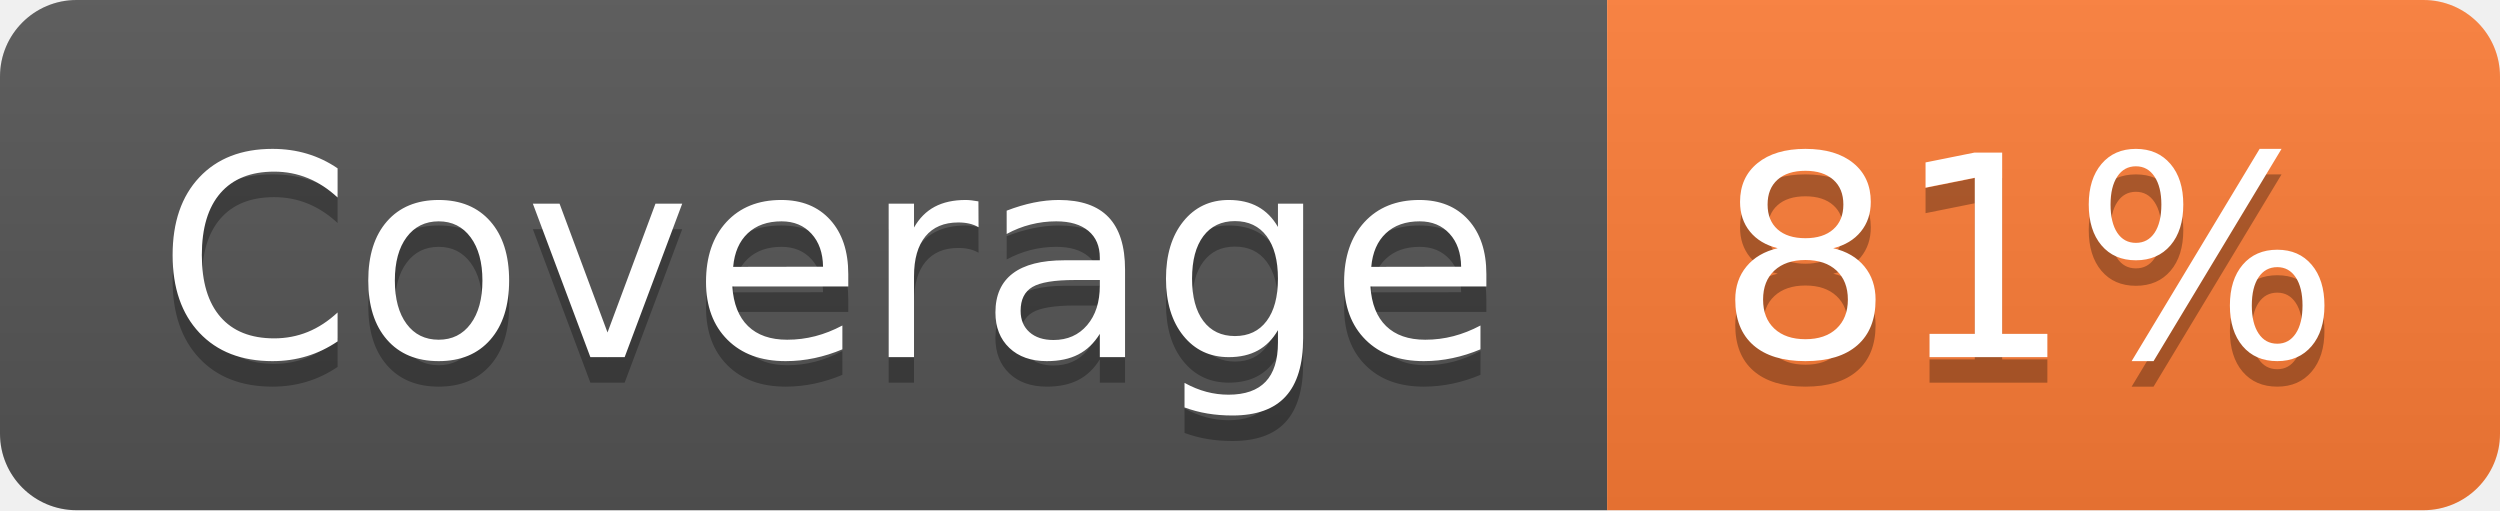
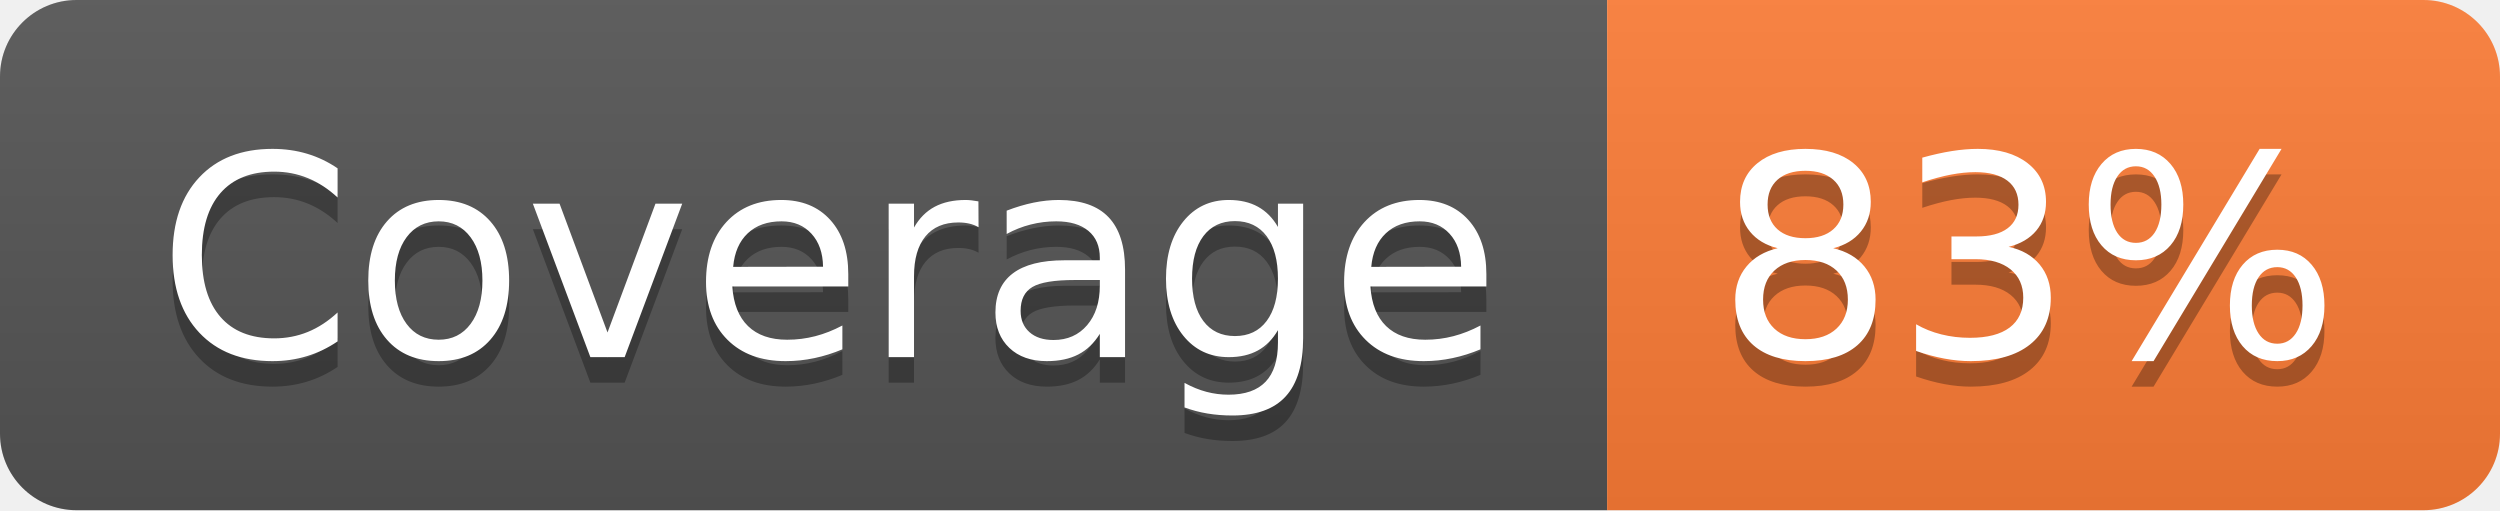
- <svg xmlns="http://www.w3.org/2000/svg" width="98" height="20" role="img" aria-label="Coverage: 81%">
+ <svg xmlns="http://www.w3.org/2000/svg" width="98" height="20" role="img" aria-label="Coverage: 83%">
  <linearGradient id="s" x2="0" y2="100%">
    <stop offset="0" stop-color="#bbb" stop-opacity=".1" />
    <stop offset="1" stop-opacity=".1" />
  </linearGradient>
  <clipPath id="r">
    <rect width="98" height="20" rx="3" fill="#fff" />
  </clipPath>
  <g clip-path="url(#r)">
    <rect width="63" height="20" fill="#555" />
    <rect x="63" width="35" height="20" fill="#fe7d37" />
    <rect width="98" height="20" fill="url(#s)" />
  </g>
  <g fill="#fff" text-anchor="middle" font-family="Verdana,Geneva,DejaVu Sans,sans-serif" text-rendering="geometricPrecision" font-size="110">
    <text aria-hidden="true" x="325" y="150" fill="#010101" fill-opacity=".3" transform="scale(.1)" textLength="530">Coverage</text>
    <text x="325" y="140" transform="scale(.1)" fill="#fff" textLength="530">Coverage</text>
-     <text aria-hidden="true" x="795" y="150" fill="#010101" fill-opacity=".3" transform="scale(.1)" textLength="250">81%</text>
-     <text x="795" y="140" transform="scale(.1)" fill="#fff" textLength="250">81%</text>
+     <text aria-hidden="true" x="795" y="150" fill="#010101" fill-opacity=".3" transform="scale(.1)" textLength="250">83%</text>
+     <text x="795" y="140" transform="scale(.1)" fill="#fff" textLength="250">83%</text>
  </g>
</svg>
